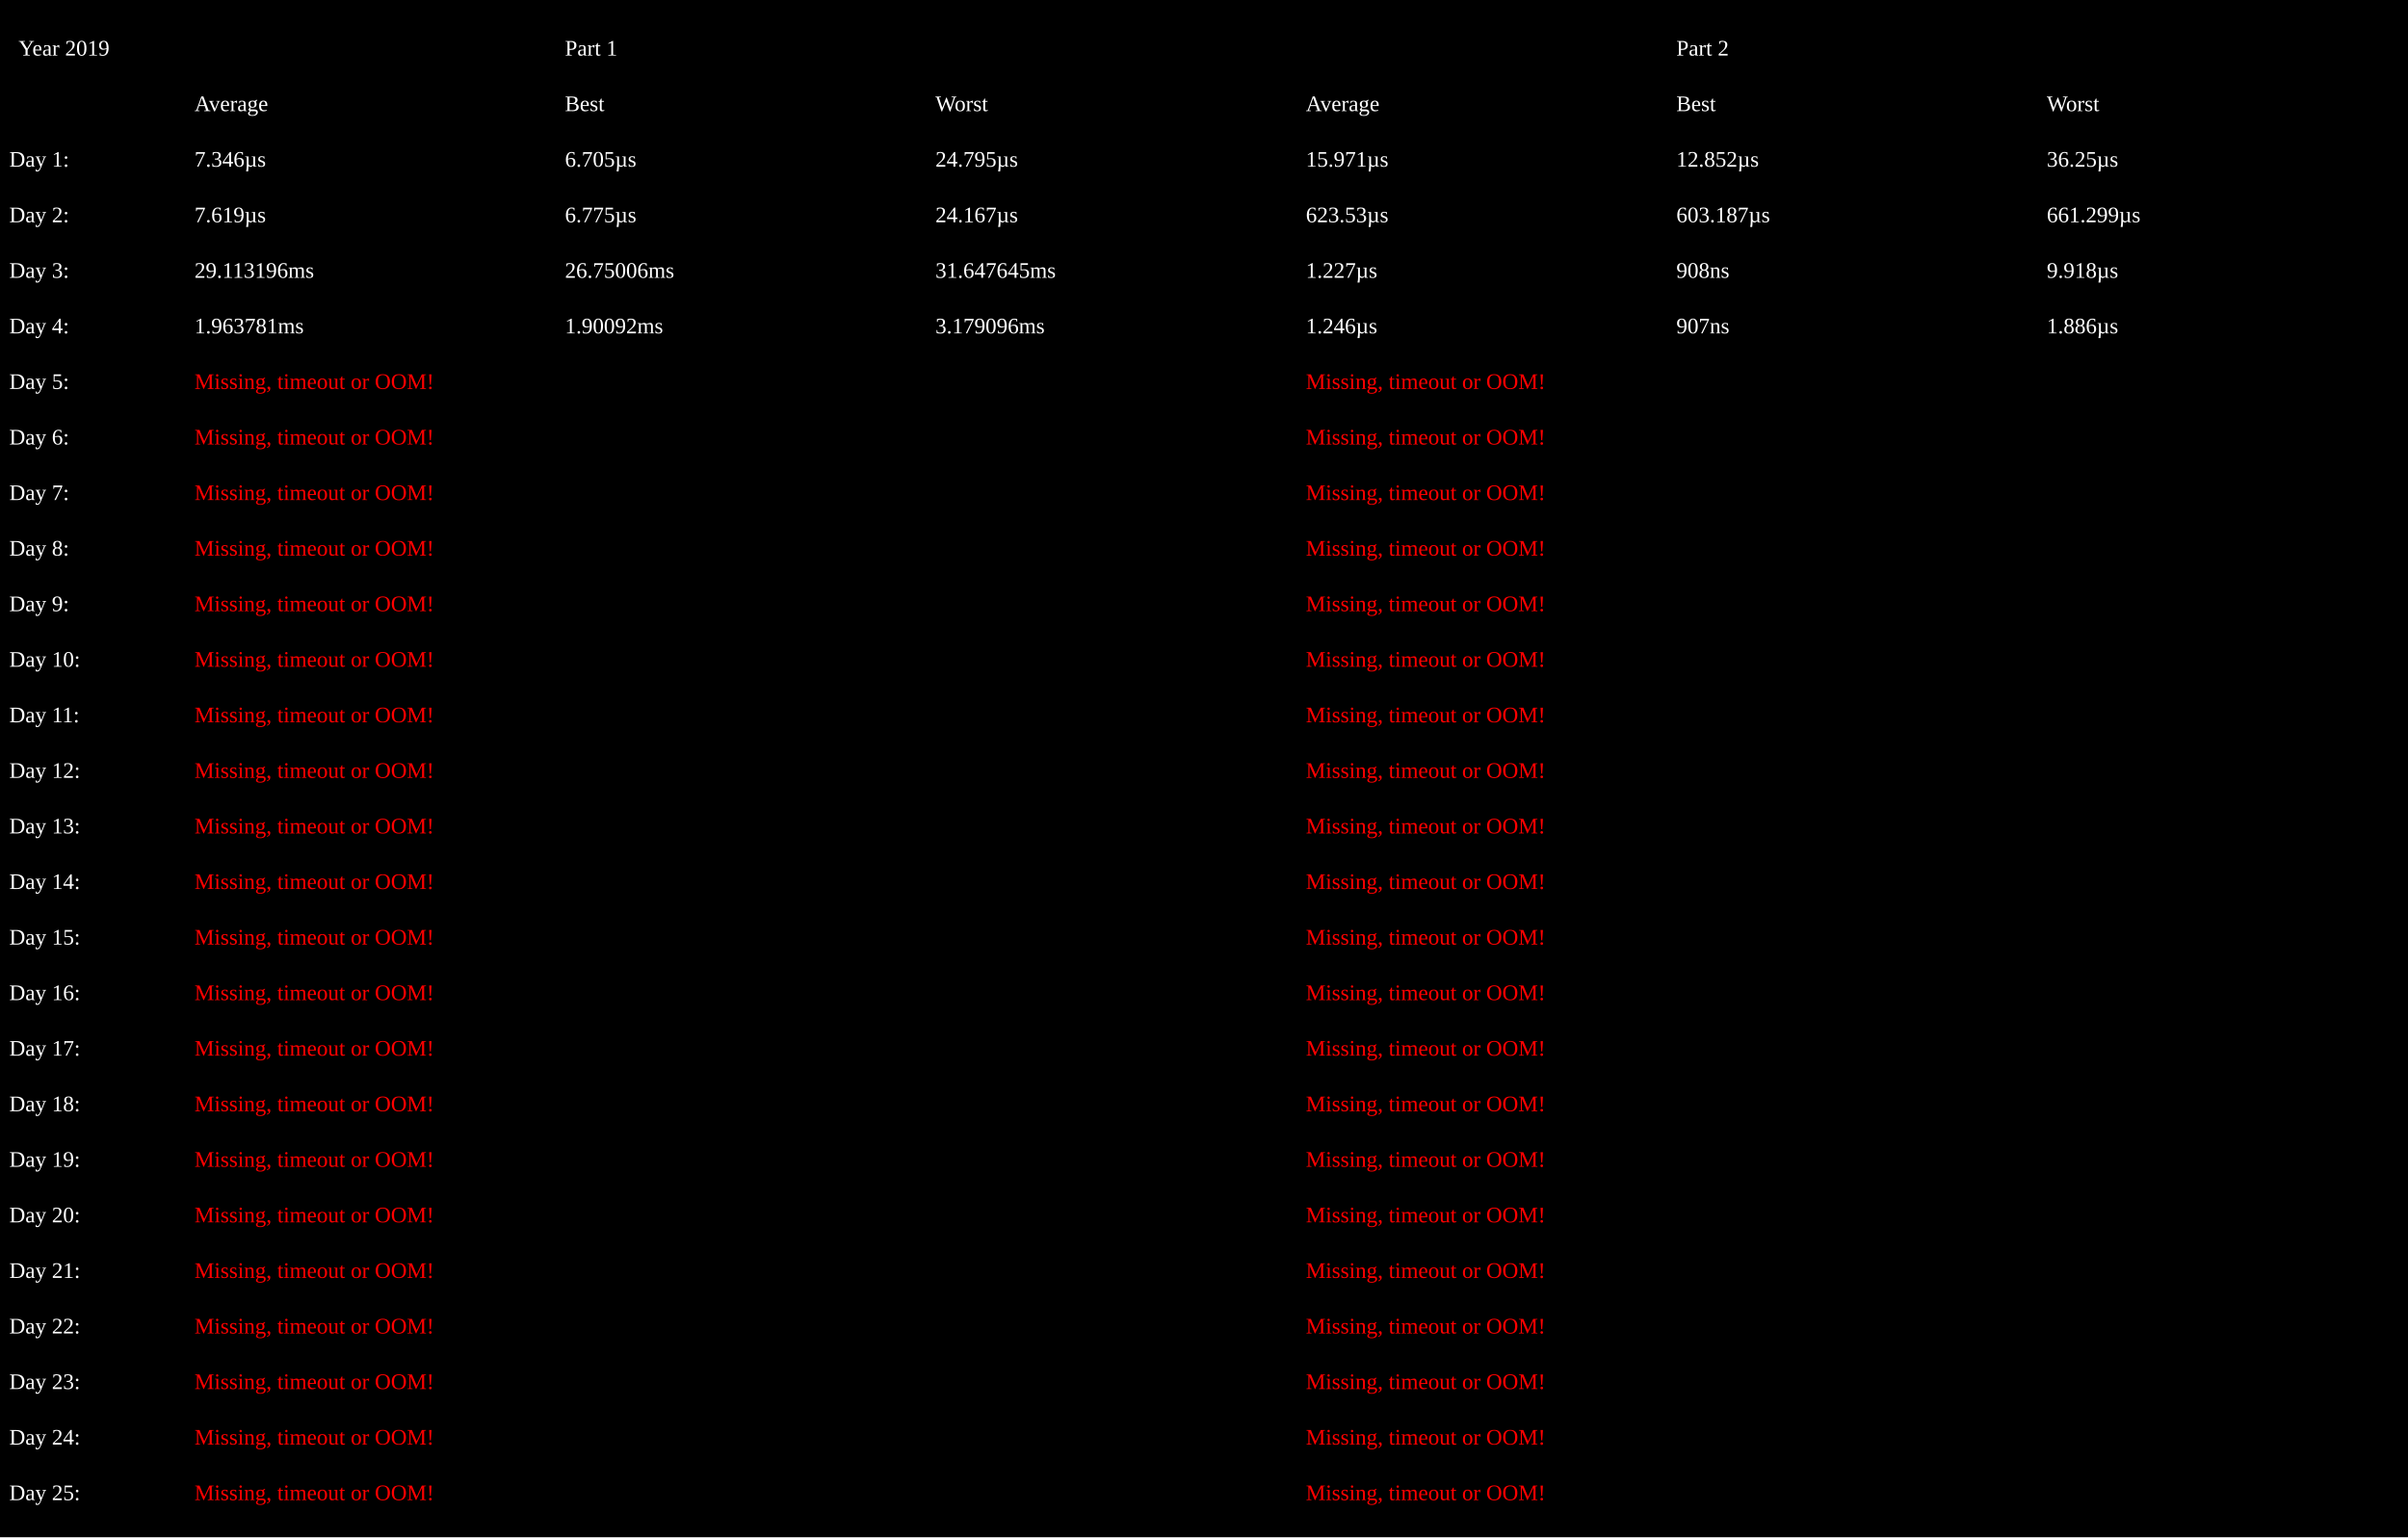
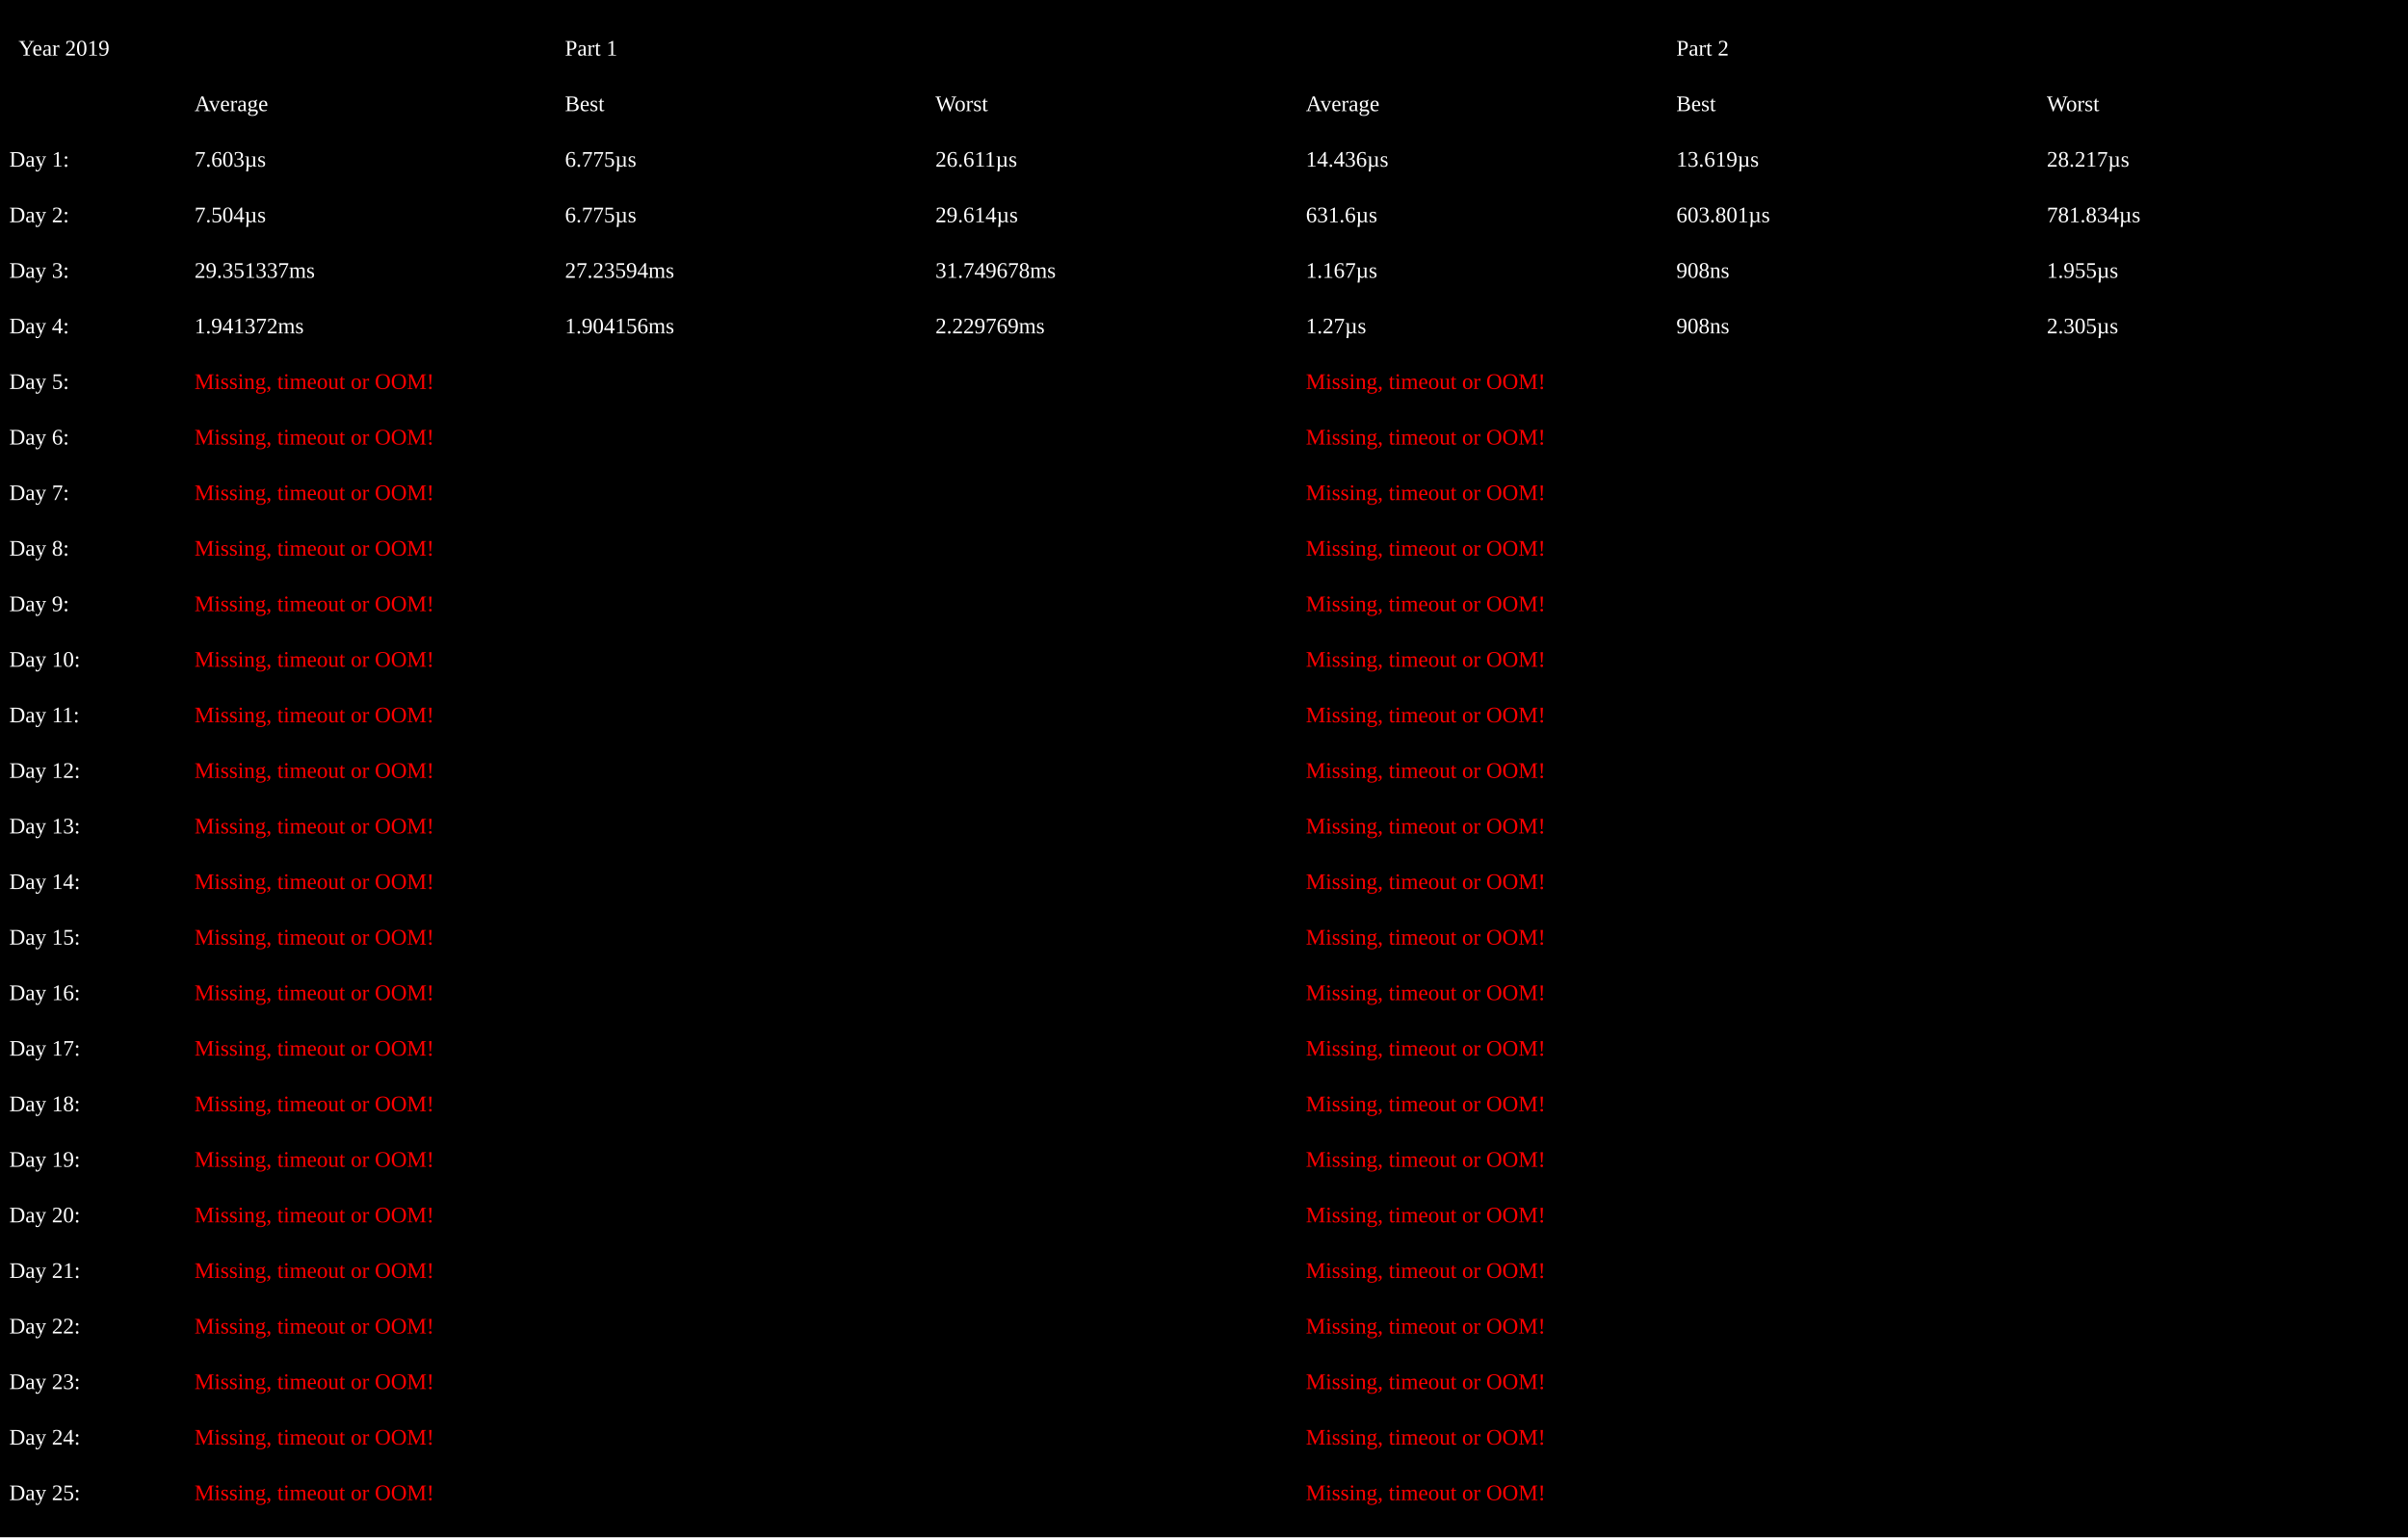
<svg xmlns="http://www.w3.org/2000/svg" height="830" width="1300">
  <rect width="100%" height="100%" fill="%230D1117" />
  <text x="10" y="30" fill="white">Year 2019</text>
  <text x="305" y="30" fill="white">Part 1</text>
  <text x="905" y="30" fill="white">Part 2</text>
  <text x="105" y="60" fill="white">Average</text>
  <text x="305" y="60" fill="white">Best</text>
  <text x="505" y="60" fill="white">Worst</text>
  <text x="705" y="60" fill="white">Average</text>
  <text x="905" y="60" fill="white">Best</text>
  <text x="1105" y="60" fill="white">Worst</text>
  <text x="5" y="90" fill="white">Day 1:</text>
-   <text x="105" y="90" fill="white">7.346µs</text>
-   <text x="305" y="90" fill="white">6.705µs</text>
-   <text x="505" y="90" fill="white">24.795µs</text>
-   <text x="705" y="90" fill="white">15.971µs</text>
-   <text x="905" y="90" fill="white">12.852µs</text>
-   <text x="1105" y="90" fill="white">36.25µs</text>
+   <text x="105" y="90" fill="white">7.603µs</text>
+   <text x="305" y="90" fill="white">6.775µs</text>
+   <text x="505" y="90" fill="white">26.611µs</text>
+   <text x="705" y="90" fill="white">14.436µs</text>
+   <text x="905" y="90" fill="white">13.619µs</text>
+   <text x="1105" y="90" fill="white">28.217µs</text>
  <text x="5" y="120" fill="white">Day 2:</text>
-   <text x="105" y="120" fill="white">7.619µs</text>
+   <text x="105" y="120" fill="white">7.504µs</text>
  <text x="305" y="120" fill="white">6.775µs</text>
-   <text x="505" y="120" fill="white">24.167µs</text>
-   <text x="705" y="120" fill="white">623.53µs</text>
-   <text x="905" y="120" fill="white">603.187µs</text>
-   <text x="1105" y="120" fill="white">661.299µs</text>
+   <text x="505" y="120" fill="white">29.614µs</text>
+   <text x="705" y="120" fill="white">631.6µs</text>
+   <text x="905" y="120" fill="white">603.801µs</text>
+   <text x="1105" y="120" fill="white">781.834µs</text>
  <text x="5" y="150" fill="white">Day 3:</text>
-   <text x="105" y="150" fill="white">29.113196ms</text>
-   <text x="305" y="150" fill="white">26.75006ms</text>
-   <text x="505" y="150" fill="white">31.647645ms</text>
-   <text x="705" y="150" fill="white">1.227µs</text>
+   <text x="105" y="150" fill="white">29.351337ms</text>
+   <text x="305" y="150" fill="white">27.23594ms</text>
+   <text x="505" y="150" fill="white">31.749678ms</text>
+   <text x="705" y="150" fill="white">1.167µs</text>
  <text x="905" y="150" fill="white">908ns</text>
-   <text x="1105" y="150" fill="white">9.918µs</text>
+   <text x="1105" y="150" fill="white">1.955µs</text>
  <text x="5" y="180" fill="white">Day 4:</text>
-   <text x="105" y="180" fill="white">1.963781ms</text>
-   <text x="305" y="180" fill="white">1.90092ms</text>
-   <text x="505" y="180" fill="white">3.179096ms</text>
-   <text x="705" y="180" fill="white">1.246µs</text>
-   <text x="905" y="180" fill="white">907ns</text>
-   <text x="1105" y="180" fill="white">1.886µs</text>
+   <text x="105" y="180" fill="white">1.941372ms</text>
+   <text x="305" y="180" fill="white">1.904156ms</text>
+   <text x="505" y="180" fill="white">2.229769ms</text>
+   <text x="705" y="180" fill="white">1.27µs</text>
+   <text x="905" y="180" fill="white">908ns</text>
+   <text x="1105" y="180" fill="white">2.305µs</text>
  <text x="5" y="210" fill="white">Day 5:</text>
  <text x="105" y="210" fill="red">Missing, timeout or OOM!</text>
  <text x="705" y="210" fill="red">Missing, timeout or OOM!</text>
  <text x="5" y="240" fill="white">Day 6:</text>
  <text x="105" y="240" fill="red">Missing, timeout or OOM!</text>
  <text x="705" y="240" fill="red">Missing, timeout or OOM!</text>
  <text x="5" y="270" fill="white">Day 7:</text>
  <text x="105" y="270" fill="red">Missing, timeout or OOM!</text>
  <text x="705" y="270" fill="red">Missing, timeout or OOM!</text>
  <text x="5" y="300" fill="white">Day 8:</text>
  <text x="105" y="300" fill="red">Missing, timeout or OOM!</text>
  <text x="705" y="300" fill="red">Missing, timeout or OOM!</text>
  <text x="5" y="330" fill="white">Day 9:</text>
  <text x="105" y="330" fill="red">Missing, timeout or OOM!</text>
  <text x="705" y="330" fill="red">Missing, timeout or OOM!</text>
  <text x="5" y="360" fill="white">Day 10:</text>
  <text x="105" y="360" fill="red">Missing, timeout or OOM!</text>
  <text x="705" y="360" fill="red">Missing, timeout or OOM!</text>
  <text x="5" y="390" fill="white">Day 11:</text>
  <text x="105" y="390" fill="red">Missing, timeout or OOM!</text>
  <text x="705" y="390" fill="red">Missing, timeout or OOM!</text>
  <text x="5" y="420" fill="white">Day 12:</text>
  <text x="105" y="420" fill="red">Missing, timeout or OOM!</text>
  <text x="705" y="420" fill="red">Missing, timeout or OOM!</text>
  <text x="5" y="450" fill="white">Day 13:</text>
  <text x="105" y="450" fill="red">Missing, timeout or OOM!</text>
  <text x="705" y="450" fill="red">Missing, timeout or OOM!</text>
  <text x="5" y="480" fill="white">Day 14:</text>
  <text x="105" y="480" fill="red">Missing, timeout or OOM!</text>
  <text x="705" y="480" fill="red">Missing, timeout or OOM!</text>
  <text x="5" y="510" fill="white">Day 15:</text>
  <text x="105" y="510" fill="red">Missing, timeout or OOM!</text>
  <text x="705" y="510" fill="red">Missing, timeout or OOM!</text>
  <text x="5" y="540" fill="white">Day 16:</text>
  <text x="105" y="540" fill="red">Missing, timeout or OOM!</text>
  <text x="705" y="540" fill="red">Missing, timeout or OOM!</text>
  <text x="5" y="570" fill="white">Day 17:</text>
  <text x="105" y="570" fill="red">Missing, timeout or OOM!</text>
  <text x="705" y="570" fill="red">Missing, timeout or OOM!</text>
  <text x="5" y="600" fill="white">Day 18:</text>
  <text x="105" y="600" fill="red">Missing, timeout or OOM!</text>
  <text x="705" y="600" fill="red">Missing, timeout or OOM!</text>
  <text x="5" y="630" fill="white">Day 19:</text>
  <text x="105" y="630" fill="red">Missing, timeout or OOM!</text>
  <text x="705" y="630" fill="red">Missing, timeout or OOM!</text>
  <text x="5" y="660" fill="white">Day 20:</text>
  <text x="105" y="660" fill="red">Missing, timeout or OOM!</text>
  <text x="705" y="660" fill="red">Missing, timeout or OOM!</text>
  <text x="5" y="690" fill="white">Day 21:</text>
  <text x="105" y="690" fill="red">Missing, timeout or OOM!</text>
  <text x="705" y="690" fill="red">Missing, timeout or OOM!</text>
  <text x="5" y="720" fill="white">Day 22:</text>
  <text x="105" y="720" fill="red">Missing, timeout or OOM!</text>
  <text x="705" y="720" fill="red">Missing, timeout or OOM!</text>
  <text x="5" y="750" fill="white">Day 23:</text>
  <text x="105" y="750" fill="red">Missing, timeout or OOM!</text>
  <text x="705" y="750" fill="red">Missing, timeout or OOM!</text>
  <text x="5" y="780" fill="white">Day 24:</text>
  <text x="105" y="780" fill="red">Missing, timeout or OOM!</text>
  <text x="705" y="780" fill="red">Missing, timeout or OOM!</text>
  <text x="5" y="810" fill="white">Day 25:</text>
  <text x="105" y="810" fill="red">Missing, timeout or OOM!</text>
  <text x="705" y="810" fill="red">Missing, timeout or OOM!</text>
</svg>
